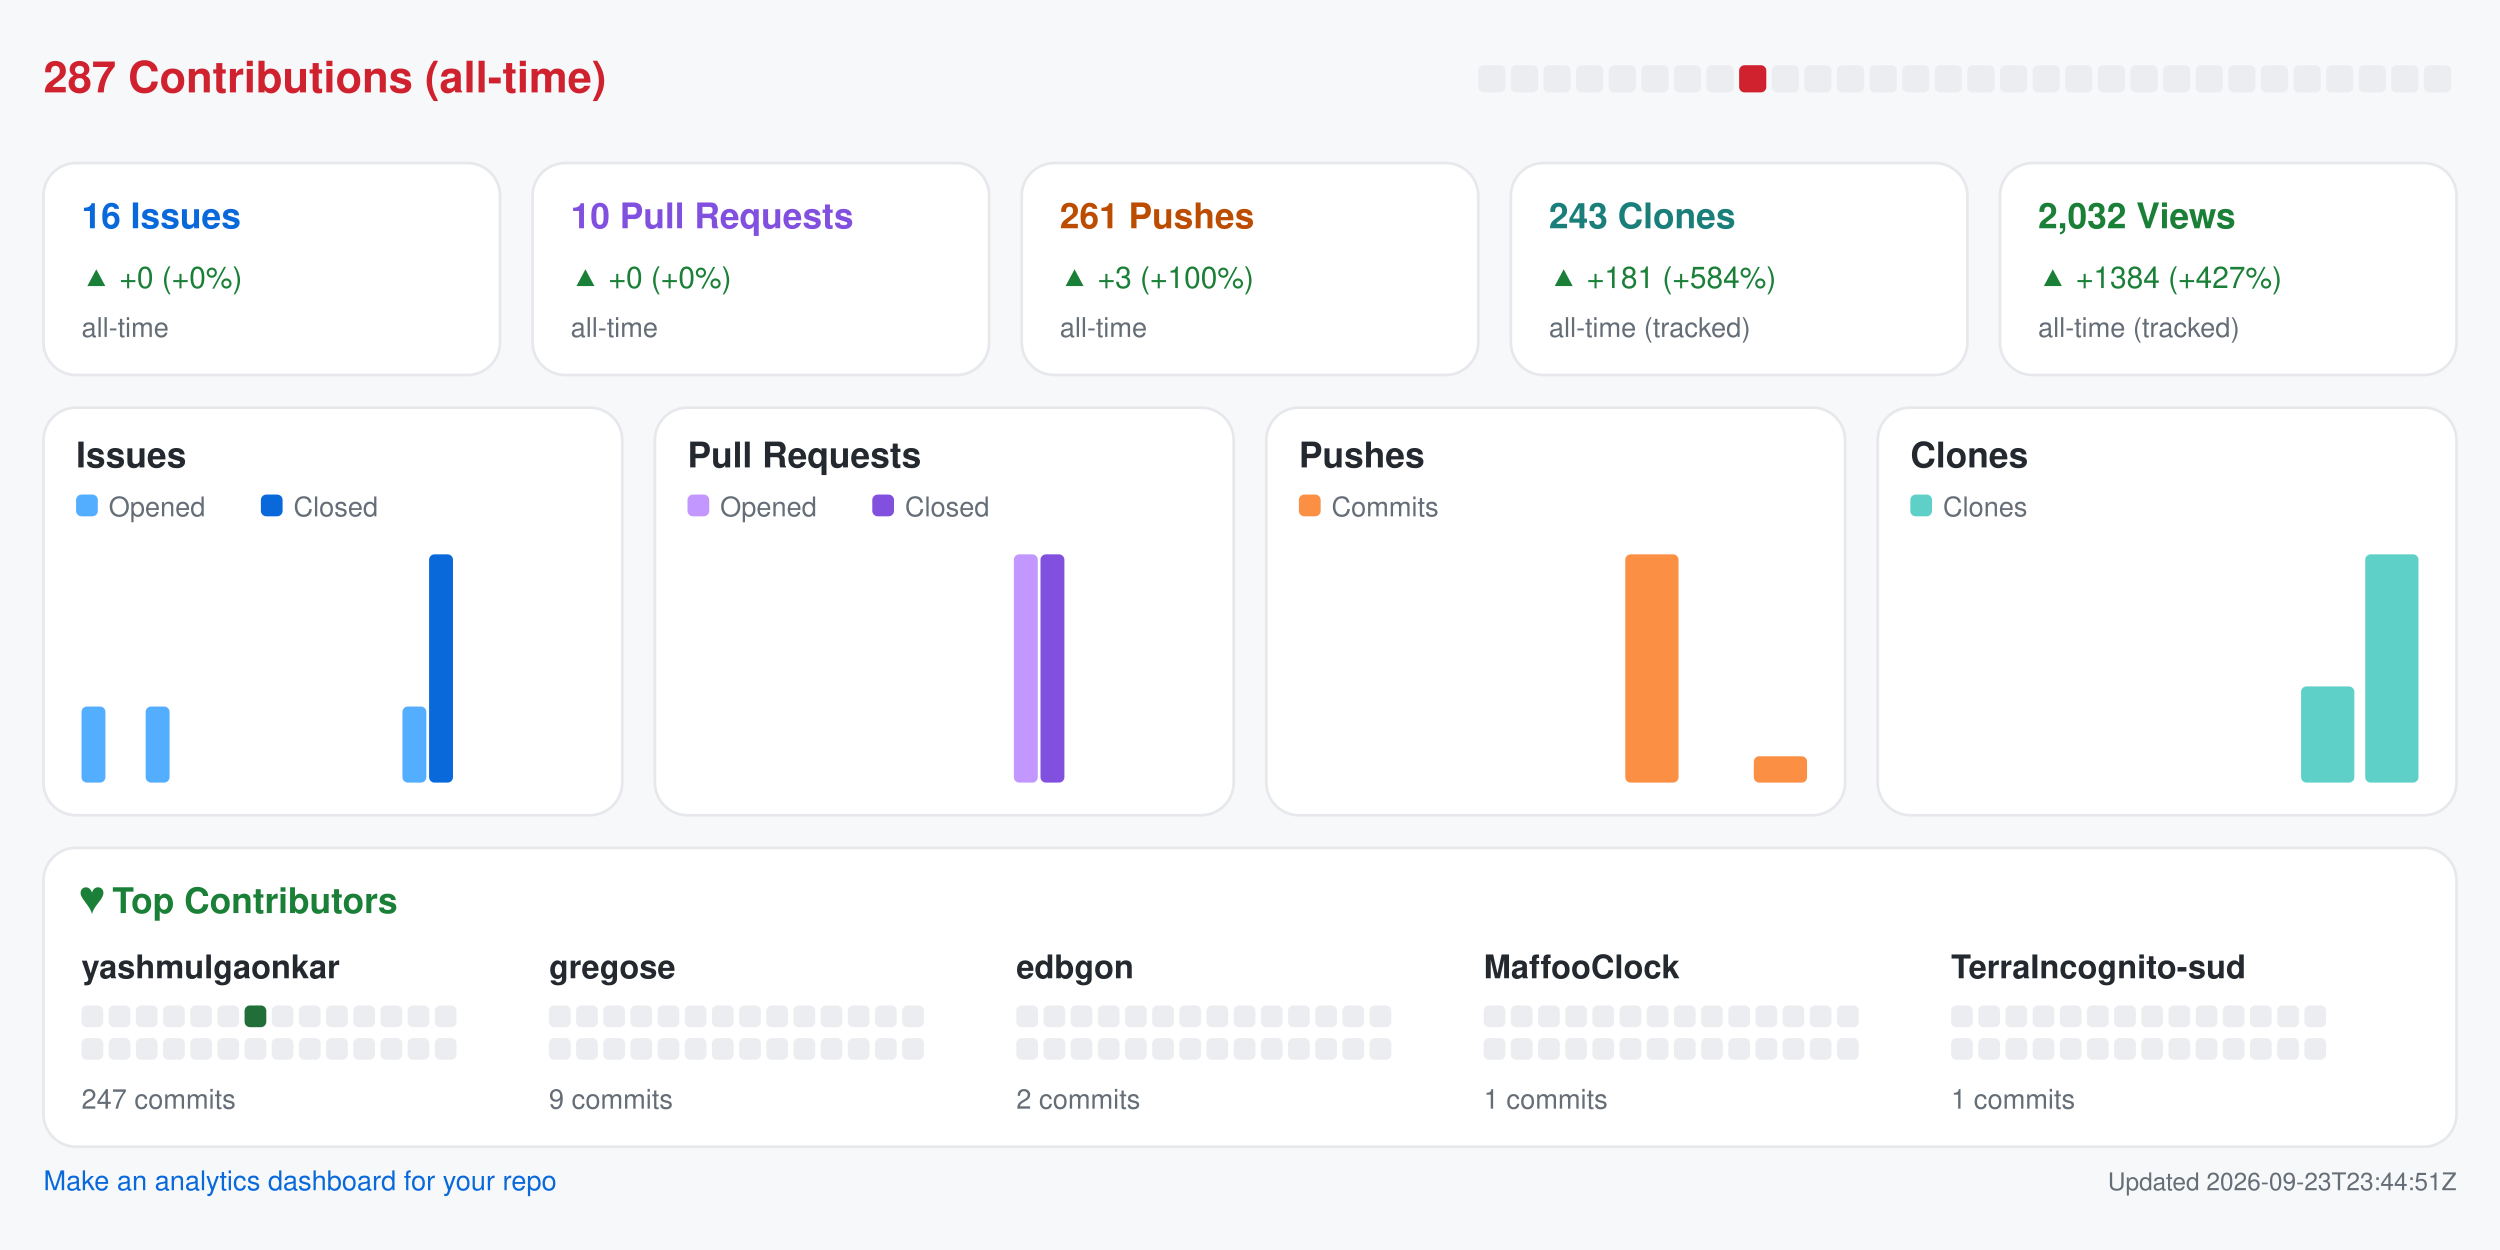
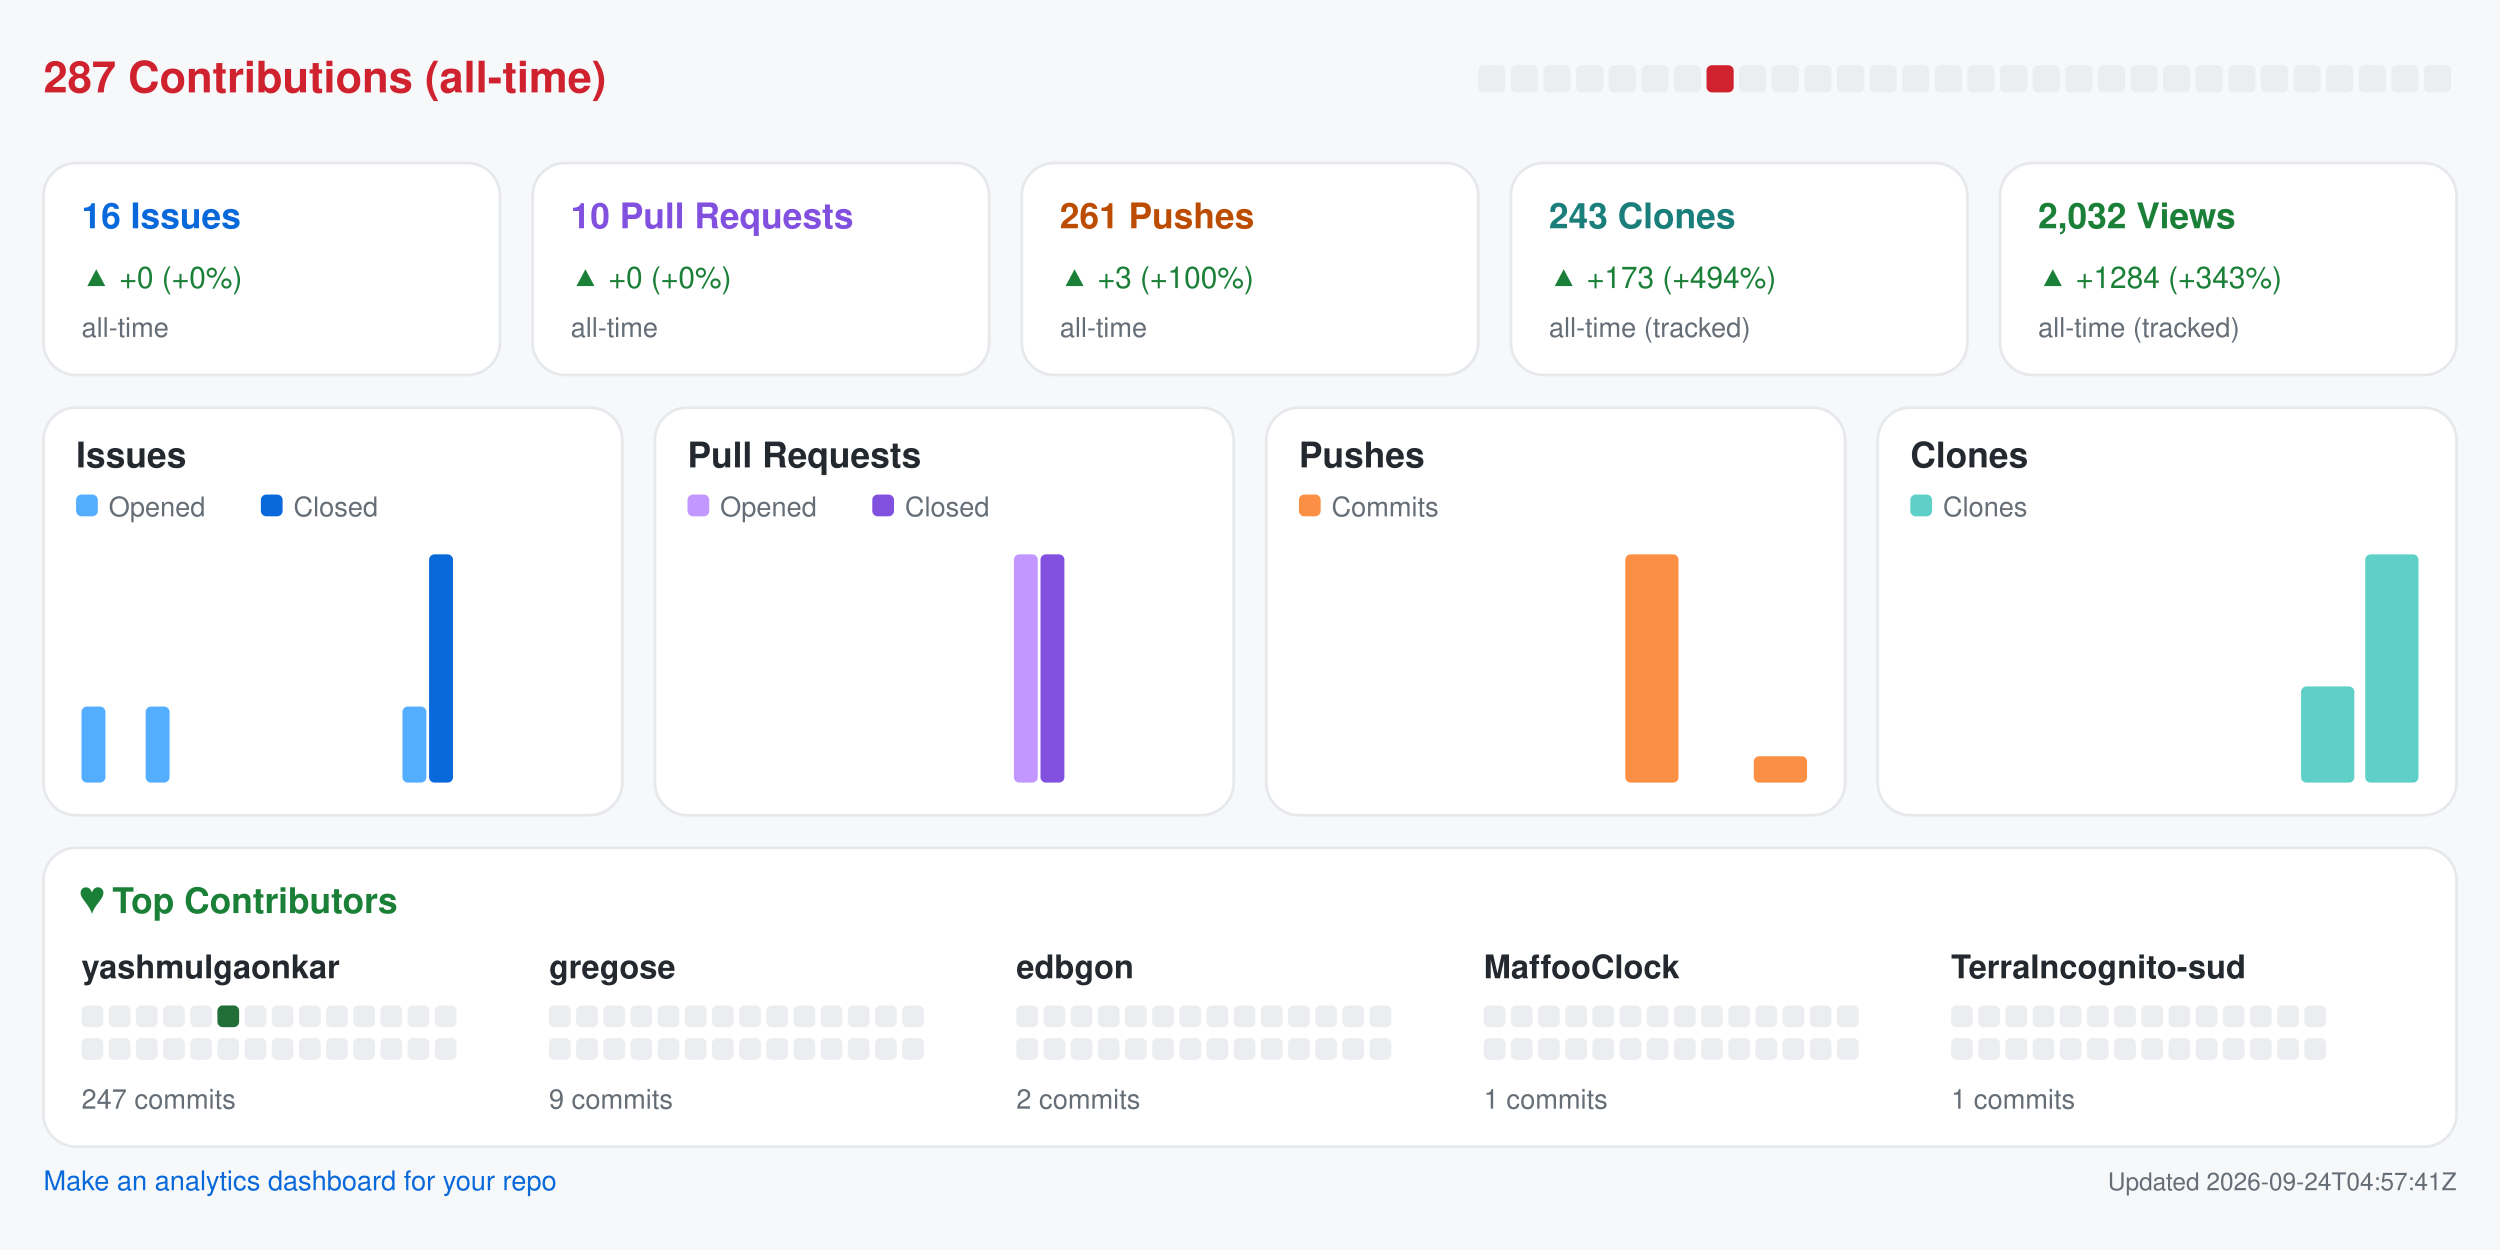
<svg xmlns="http://www.w3.org/2000/svg" width="920" height="460" viewBox="0 0 920 460" role="img" aria-label="Repository analytics for yashmulgaonkar/halo">
  <rect x="0.0" y="0.0" width="920.0" height="460.0" rx="0" fill="#f6f8fa" />
  <text x="16.0" y="34.0" fill="#cf222e" font-size="16" font-family="-apple-system,BlinkMacSystemFont,Segoe UI,Helvetica,Arial,sans-serif" font-weight="600" text-anchor="start">287 Contributions (all-time)</text>
  <rect x="544.0" y="24.0" width="10.0" height="10.0" rx="2" fill="#ebedf0" />
  <rect x="556.0" y="24.0" width="10.0" height="10.0" rx="2" fill="#ebedf0" />
  <rect x="568.0" y="24.0" width="10.0" height="10.0" rx="2" fill="#ebedf0" />
  <rect x="580.0" y="24.0" width="10.0" height="10.0" rx="2" fill="#ebedf0" />
  <rect x="592.0" y="24.0" width="10.0" height="10.0" rx="2" fill="#ebedf0" />
  <rect x="604.0" y="24.0" width="10.0" height="10.0" rx="2" fill="#ebedf0" />
  <rect x="616.0" y="24.0" width="10.0" height="10.0" rx="2" fill="#ebedf0" />
-   <rect x="628.0" y="24.0" width="10.0" height="10.0" rx="2" fill="#ebedf0" />
-   <rect x="640.0" y="24.0" width="10.0" height="10.0" rx="2" fill="#cf222e" />
+   <rect x="628.0" y="24.0" width="10.0" height="10.0" rx="2" fill="#cf222e" />
+   <rect x="640.0" y="24.0" width="10.0" height="10.0" rx="2" fill="#ebedf0" />
  <rect x="652.0" y="24.0" width="10.0" height="10.0" rx="2" fill="#ebedf0" />
  <rect x="664.0" y="24.0" width="10.0" height="10.0" rx="2" fill="#ebedf0" />
  <rect x="676.0" y="24.0" width="10.0" height="10.0" rx="2" fill="#ebedf0" />
  <rect x="688.0" y="24.0" width="10.0" height="10.0" rx="2" fill="#ebedf0" />
  <rect x="700.0" y="24.0" width="10.0" height="10.0" rx="2" fill="#ebedf0" />
  <rect x="712.0" y="24.0" width="10.0" height="10.0" rx="2" fill="#ebedf0" />
  <rect x="724.0" y="24.0" width="10.0" height="10.0" rx="2" fill="#ebedf0" />
  <rect x="736.0" y="24.0" width="10.0" height="10.0" rx="2" fill="#ebedf0" />
  <rect x="748.0" y="24.0" width="10.0" height="10.0" rx="2" fill="#ebedf0" />
  <rect x="760.0" y="24.0" width="10.0" height="10.0" rx="2" fill="#ebedf0" />
  <rect x="772.0" y="24.0" width="10.0" height="10.0" rx="2" fill="#ebedf0" />
  <rect x="784.0" y="24.0" width="10.0" height="10.0" rx="2" fill="#ebedf0" />
  <rect x="796.0" y="24.0" width="10.0" height="10.0" rx="2" fill="#ebedf0" />
  <rect x="808.0" y="24.0" width="10.0" height="10.0" rx="2" fill="#ebedf0" />
  <rect x="820.0" y="24.0" width="10.0" height="10.0" rx="2" fill="#ebedf0" />
  <rect x="832.0" y="24.0" width="10.0" height="10.0" rx="2" fill="#ebedf0" />
  <rect x="844.0" y="24.0" width="10.0" height="10.0" rx="2" fill="#ebedf0" />
  <rect x="856.0" y="24.0" width="10.0" height="10.0" rx="2" fill="#ebedf0" />
  <rect x="868.0" y="24.0" width="10.0" height="10.0" rx="2" fill="#ebedf0" />
  <rect x="880.0" y="24.0" width="10.0" height="10.0" rx="2" fill="#ebedf0" />
  <rect x="892.0" y="24.0" width="10.0" height="10.0" rx="2" fill="#ebedf0" />
  <rect x="16.0" y="60.0" width="168.0" height="78.0" rx="12" fill="#ffffff" stroke="#e6e8eb" />
  <text x="30.0" y="84.0" fill="#0969da" font-size="13" font-family="-apple-system,BlinkMacSystemFont,Segoe UI,Helvetica,Arial,sans-serif" font-weight="600" text-anchor="start">16 Issues</text>
  <text x="30.0" y="106.0" fill="#1a7f37" font-size="11" font-family="-apple-system,BlinkMacSystemFont,Segoe UI,Helvetica,Arial,sans-serif" font-weight="400" text-anchor="start">▲ +0 (+0%)</text>
  <text x="30.0" y="124.0" fill="#656d76" font-size="10" font-family="-apple-system,BlinkMacSystemFont,Segoe UI,Helvetica,Arial,sans-serif" font-weight="400" text-anchor="start">all-time</text>
  <rect x="196.0" y="60.0" width="168.0" height="78.0" rx="12" fill="#ffffff" stroke="#e6e8eb" />
  <text x="210.0" y="84.0" fill="#8250df" font-size="13" font-family="-apple-system,BlinkMacSystemFont,Segoe UI,Helvetica,Arial,sans-serif" font-weight="600" text-anchor="start">10 Pull Requests</text>
  <text x="210.0" y="106.0" fill="#1a7f37" font-size="11" font-family="-apple-system,BlinkMacSystemFont,Segoe UI,Helvetica,Arial,sans-serif" font-weight="400" text-anchor="start">▲ +0 (+0%)</text>
  <text x="210.0" y="124.0" fill="#656d76" font-size="10" font-family="-apple-system,BlinkMacSystemFont,Segoe UI,Helvetica,Arial,sans-serif" font-weight="400" text-anchor="start">all-time</text>
  <rect x="376.0" y="60.0" width="168.0" height="78.0" rx="12" fill="#ffffff" stroke="#e6e8eb" />
  <text x="390.0" y="84.0" fill="#bc4c00" font-size="13" font-family="-apple-system,BlinkMacSystemFont,Segoe UI,Helvetica,Arial,sans-serif" font-weight="600" text-anchor="start">261 Pushes</text>
  <text x="390.0" y="106.0" fill="#1a7f37" font-size="11" font-family="-apple-system,BlinkMacSystemFont,Segoe UI,Helvetica,Arial,sans-serif" font-weight="400" text-anchor="start">▲ +3 (+100%)</text>
  <text x="390.0" y="124.0" fill="#656d76" font-size="10" font-family="-apple-system,BlinkMacSystemFont,Segoe UI,Helvetica,Arial,sans-serif" font-weight="400" text-anchor="start">all-time</text>
  <rect x="556.0" y="60.0" width="168.0" height="78.0" rx="12" fill="#ffffff" stroke="#e6e8eb" />
  <text x="570.0" y="84.0" fill="#1a7f7a" font-size="13" font-family="-apple-system,BlinkMacSystemFont,Segoe UI,Helvetica,Arial,sans-serif" font-weight="600" text-anchor="start">243 Clones</text>
-   <text x="570.0" y="106.0" fill="#1a7f37" font-size="11" font-family="-apple-system,BlinkMacSystemFont,Segoe UI,Helvetica,Arial,sans-serif" font-weight="400" text-anchor="start">▲ +181 (+584%)</text>
+   <text x="570.0" y="106.0" fill="#1a7f37" font-size="11" font-family="-apple-system,BlinkMacSystemFont,Segoe UI,Helvetica,Arial,sans-serif" font-weight="400" text-anchor="start">▲ +173 (+494%)</text>
  <text x="570.0" y="124.0" fill="#656d76" font-size="10" font-family="-apple-system,BlinkMacSystemFont,Segoe UI,Helvetica,Arial,sans-serif" font-weight="400" text-anchor="start">all-time (tracked)</text>
  <rect x="736.0" y="60.0" width="168.0" height="78.0" rx="12" fill="#ffffff" stroke="#e6e8eb" />
  <text x="750.0" y="84.0" fill="#1a7f37" font-size="13" font-family="-apple-system,BlinkMacSystemFont,Segoe UI,Helvetica,Arial,sans-serif" font-weight="600" text-anchor="start">2,032 Views</text>
-   <text x="750.0" y="106.0" fill="#1a7f37" font-size="11" font-family="-apple-system,BlinkMacSystemFont,Segoe UI,Helvetica,Arial,sans-serif" font-weight="400" text-anchor="start">▲ +1384 (+427%)</text>
+   <text x="750.0" y="106.0" fill="#1a7f37" font-size="11" font-family="-apple-system,BlinkMacSystemFont,Segoe UI,Helvetica,Arial,sans-serif" font-weight="400" text-anchor="start">▲ +1284 (+343%)</text>
  <text x="750.0" y="124.0" fill="#656d76" font-size="10" font-family="-apple-system,BlinkMacSystemFont,Segoe UI,Helvetica,Arial,sans-serif" font-weight="400" text-anchor="start">all-time (tracked)</text>
  <rect x="16.0" y="150.0" width="213.0" height="150.0" rx="12" fill="#ffffff" stroke="#e6e8eb" />
  <text x="28.0" y="172.0" fill="#24292f" font-size="13" font-family="-apple-system,BlinkMacSystemFont,Segoe UI,Helvetica,Arial,sans-serif" font-weight="600" text-anchor="start">Issues</text>
  <rect x="28.0" y="182.0" width="8.0" height="8.0" rx="2" fill="#54aeff" />
  <text x="40.0" y="190.0" fill="#656d76" font-size="10" font-family="-apple-system,BlinkMacSystemFont,Segoe UI,Helvetica,Arial,sans-serif" font-weight="400" text-anchor="start">Opened</text>
  <rect x="96.0" y="182.0" width="8.0" height="8.0" rx="2" fill="#0969da" />
  <text x="108.0" y="190.0" fill="#656d76" font-size="10" font-family="-apple-system,BlinkMacSystemFont,Segoe UI,Helvetica,Arial,sans-serif" font-weight="400" text-anchor="start">Closed</text>
  <rect x="30.0" y="260.0" width="8.8" height="28.0" rx="2" fill="#54aeff" />
  <rect x="39.8" y="288.0" width="8.8" height="0.0" rx="2" fill="#0969da" />
  <rect x="53.6" y="260.0" width="8.8" height="28.0" rx="2" fill="#54aeff" />
  <rect x="63.4" y="288.0" width="8.8" height="0.0" rx="2" fill="#0969da" />
  <rect x="77.2" y="288.0" width="8.8" height="0.0" rx="2" fill="#54aeff" />
  <rect x="87.1" y="288.0" width="8.8" height="0.0" rx="2" fill="#0969da" />
  <rect x="100.9" y="288.0" width="8.8" height="0.0" rx="2" fill="#54aeff" />
  <rect x="110.7" y="288.0" width="8.8" height="0.0" rx="2" fill="#0969da" />
  <rect x="124.5" y="288.0" width="8.8" height="0.0" rx="2" fill="#54aeff" />
  <rect x="134.3" y="288.0" width="8.8" height="0.0" rx="2" fill="#0969da" />
  <rect x="148.1" y="260.0" width="8.8" height="28.0" rx="2" fill="#54aeff" />
  <rect x="157.9" y="204.0" width="8.8" height="84.0" rx="2" fill="#0969da" />
  <rect x="171.8" y="288.0" width="8.8" height="0.0" rx="2" fill="#54aeff" />
  <rect x="181.6" y="288.0" width="8.8" height="0.0" rx="2" fill="#0969da" />
  <rect x="195.4" y="288.0" width="8.8" height="0.0" rx="2" fill="#54aeff" />
  <rect x="205.2" y="288.0" width="8.8" height="0.0" rx="2" fill="#0969da" />
  <rect x="241.0" y="150.0" width="213.0" height="150.0" rx="12" fill="#ffffff" stroke="#e6e8eb" />
  <text x="253.0" y="172.0" fill="#24292f" font-size="13" font-family="-apple-system,BlinkMacSystemFont,Segoe UI,Helvetica,Arial,sans-serif" font-weight="600" text-anchor="start">Pull Requests</text>
  <rect x="253.0" y="182.0" width="8.0" height="8.0" rx="2" fill="#c297ff" />
  <text x="265.0" y="190.0" fill="#656d76" font-size="10" font-family="-apple-system,BlinkMacSystemFont,Segoe UI,Helvetica,Arial,sans-serif" font-weight="400" text-anchor="start">Opened</text>
  <rect x="321.0" y="182.0" width="8.0" height="8.0" rx="2" fill="#8250df" />
  <text x="333.0" y="190.0" fill="#656d76" font-size="10" font-family="-apple-system,BlinkMacSystemFont,Segoe UI,Helvetica,Arial,sans-serif" font-weight="400" text-anchor="start">Closed</text>
  <rect x="255.0" y="288.0" width="8.8" height="0.0" rx="2" fill="#c297ff" />
  <rect x="264.8" y="288.0" width="8.8" height="0.0" rx="2" fill="#8250df" />
  <rect x="278.6" y="288.0" width="8.8" height="0.0" rx="2" fill="#c297ff" />
  <rect x="288.4" y="288.0" width="8.8" height="0.0" rx="2" fill="#8250df" />
  <rect x="302.2" y="288.0" width="8.8" height="0.0" rx="2" fill="#c297ff" />
  <rect x="312.1" y="288.0" width="8.8" height="0.0" rx="2" fill="#8250df" />
  <rect x="325.9" y="288.0" width="8.8" height="0.0" rx="2" fill="#c297ff" />
  <rect x="335.7" y="288.0" width="8.8" height="0.0" rx="2" fill="#8250df" />
  <rect x="349.5" y="288.0" width="8.8" height="0.0" rx="2" fill="#c297ff" />
  <rect x="359.3" y="288.0" width="8.8" height="0.0" rx="2" fill="#8250df" />
  <rect x="373.1" y="204.0" width="8.8" height="84.0" rx="2" fill="#c297ff" />
  <rect x="382.9" y="204.0" width="8.8" height="84.0" rx="2" fill="#8250df" />
  <rect x="396.8" y="288.0" width="8.8" height="0.0" rx="2" fill="#c297ff" />
  <rect x="406.6" y="288.0" width="8.8" height="0.0" rx="2" fill="#8250df" />
  <rect x="420.4" y="288.0" width="8.8" height="0.0" rx="2" fill="#c297ff" />
  <rect x="430.2" y="288.0" width="8.8" height="0.0" rx="2" fill="#8250df" />
  <rect x="466.0" y="150.0" width="213.0" height="150.0" rx="12" fill="#ffffff" stroke="#e6e8eb" />
  <text x="478.0" y="172.0" fill="#24292f" font-size="13" font-family="-apple-system,BlinkMacSystemFont,Segoe UI,Helvetica,Arial,sans-serif" font-weight="600" text-anchor="start">Pushes</text>
  <rect x="478.0" y="182.0" width="8.0" height="8.0" rx="2" fill="#fb8f44" />
  <text x="490.0" y="190.0" fill="#656d76" font-size="10" font-family="-apple-system,BlinkMacSystemFont,Segoe UI,Helvetica,Arial,sans-serif" font-weight="400" text-anchor="start">Commits</text>
  <rect x="480.0" y="288.0" width="19.6" height="0.0" rx="2" fill="#fb8f44" />
  <rect x="503.6" y="288.0" width="19.6" height="0.0" rx="2" fill="#fb8f44" />
  <rect x="527.2" y="288.0" width="19.6" height="0.0" rx="2" fill="#fb8f44" />
  <rect x="550.9" y="288.0" width="19.6" height="0.0" rx="2" fill="#fb8f44" />
  <rect x="574.5" y="288.0" width="19.6" height="0.0" rx="2" fill="#fb8f44" />
  <rect x="598.1" y="204.0" width="19.6" height="84.0" rx="2" fill="#fb8f44" />
  <rect x="621.8" y="288.0" width="19.6" height="0.0" rx="2" fill="#fb8f44" />
  <rect x="645.4" y="278.3" width="19.6" height="9.7" rx="2" fill="#fb8f44" />
  <rect x="691.0" y="150.0" width="213.0" height="150.0" rx="12" fill="#ffffff" stroke="#e6e8eb" />
  <text x="703.0" y="172.0" fill="#24292f" font-size="13" font-family="-apple-system,BlinkMacSystemFont,Segoe UI,Helvetica,Arial,sans-serif" font-weight="600" text-anchor="start">Clones</text>
  <rect x="703.0" y="182.0" width="8.0" height="8.0" rx="2" fill="#5fd0c8" />
  <text x="715.0" y="190.0" fill="#656d76" font-size="10" font-family="-apple-system,BlinkMacSystemFont,Segoe UI,Helvetica,Arial,sans-serif" font-weight="400" text-anchor="start">Clones</text>
  <rect x="705.0" y="288.0" width="19.6" height="0.0" rx="2" fill="#5fd0c8" />
  <rect x="728.6" y="288.0" width="19.6" height="0.0" rx="2" fill="#5fd0c8" />
  <rect x="752.2" y="288.0" width="19.6" height="0.0" rx="2" fill="#5fd0c8" />
  <rect x="775.9" y="288.0" width="19.6" height="0.0" rx="2" fill="#5fd0c8" />
  <rect x="799.5" y="288.0" width="19.6" height="0.0" rx="2" fill="#5fd0c8" />
  <rect x="823.1" y="288.0" width="19.6" height="0.0" rx="2" fill="#5fd0c8" />
  <rect x="846.8" y="252.6" width="19.6" height="35.4" rx="2" fill="#5fd0c8" />
  <rect x="870.4" y="204.0" width="19.6" height="84.0" rx="2" fill="#5fd0c8" />
  <rect x="16.0" y="312.0" width="888.0" height="110.0" rx="12" fill="#ffffff" stroke="#e6e8eb" />
  <text x="30.0" y="336.0" fill="#1a7f37" font-size="13" font-family="-apple-system,BlinkMacSystemFont,Segoe UI,Helvetica,Arial,sans-serif" font-weight="600" text-anchor="start">♥  Top Contributors</text>
  <text x="30.0" y="360.0" fill="#24292f" font-size="12" font-family="-apple-system,BlinkMacSystemFont,Segoe UI,Helvetica,Arial,sans-serif" font-weight="600" text-anchor="start">yashmulgaonkar</text>
  <rect x="30.0" y="370.0" width="8.0" height="8.0" rx="2" fill="#ebedf0" />
  <rect x="40.0" y="370.0" width="8.0" height="8.0" rx="2" fill="#ebedf0" />
  <rect x="50.0" y="370.0" width="8.0" height="8.0" rx="2" fill="#ebedf0" />
  <rect x="60.0" y="370.0" width="8.0" height="8.0" rx="2" fill="#ebedf0" />
  <rect x="70.0" y="370.0" width="8.0" height="8.0" rx="2" fill="#ebedf0" />
-   <rect x="80.0" y="370.0" width="8.0" height="8.0" rx="2" fill="#ebedf0" />
-   <rect x="90.0" y="370.0" width="8.0" height="8.0" rx="2" fill="#216e39" />
+   <rect x="80.0" y="370.0" width="8.0" height="8.0" rx="2" fill="#216e39" />
+   <rect x="90.0" y="370.0" width="8.0" height="8.0" rx="2" fill="#ebedf0" />
  <rect x="100.0" y="370.0" width="8.0" height="8.0" rx="2" fill="#ebedf0" />
  <rect x="110.0" y="370.0" width="8.0" height="8.0" rx="2" fill="#ebedf0" />
  <rect x="120.0" y="370.0" width="8.0" height="8.0" rx="2" fill="#ebedf0" />
  <rect x="130.0" y="370.0" width="8.0" height="8.0" rx="2" fill="#ebedf0" />
  <rect x="140.0" y="370.0" width="8.0" height="8.0" rx="2" fill="#ebedf0" />
  <rect x="150.0" y="370.0" width="8.0" height="8.0" rx="2" fill="#ebedf0" />
  <rect x="160.0" y="370.0" width="8.0" height="8.0" rx="2" fill="#ebedf0" />
  <rect x="30.0" y="382.0" width="8.0" height="8.0" rx="2" fill="#ebedf0" />
  <rect x="40.0" y="382.0" width="8.0" height="8.0" rx="2" fill="#ebedf0" />
  <rect x="50.0" y="382.0" width="8.0" height="8.0" rx="2" fill="#ebedf0" />
  <rect x="60.0" y="382.0" width="8.0" height="8.0" rx="2" fill="#ebedf0" />
  <rect x="70.0" y="382.0" width="8.0" height="8.0" rx="2" fill="#ebedf0" />
  <rect x="80.0" y="382.0" width="8.0" height="8.0" rx="2" fill="#ebedf0" />
  <rect x="90.0" y="382.0" width="8.0" height="8.0" rx="2" fill="#ebedf0" />
  <rect x="100.0" y="382.0" width="8.0" height="8.0" rx="2" fill="#ebedf0" />
  <rect x="110.0" y="382.0" width="8.0" height="8.0" rx="2" fill="#ebedf0" />
  <rect x="120.0" y="382.0" width="8.0" height="8.0" rx="2" fill="#ebedf0" />
  <rect x="130.0" y="382.0" width="8.0" height="8.0" rx="2" fill="#ebedf0" />
  <rect x="140.0" y="382.0" width="8.0" height="8.0" rx="2" fill="#ebedf0" />
  <rect x="150.0" y="382.0" width="8.0" height="8.0" rx="2" fill="#ebedf0" />
  <rect x="160.0" y="382.0" width="8.0" height="8.0" rx="2" fill="#ebedf0" />
  <text x="30.0" y="408.0" fill="#656d76" font-size="10" font-family="-apple-system,BlinkMacSystemFont,Segoe UI,Helvetica,Arial,sans-serif" font-weight="400" text-anchor="start">247 commits</text>
  <text x="202.0" y="360.0" fill="#24292f" font-size="12" font-family="-apple-system,BlinkMacSystemFont,Segoe UI,Helvetica,Arial,sans-serif" font-weight="600" text-anchor="start">gregose</text>
  <rect x="202.0" y="370.0" width="8.0" height="8.0" rx="2" fill="#ebedf0" />
  <rect x="212.0" y="370.0" width="8.0" height="8.0" rx="2" fill="#ebedf0" />
  <rect x="222.0" y="370.0" width="8.0" height="8.0" rx="2" fill="#ebedf0" />
  <rect x="232.0" y="370.0" width="8.0" height="8.0" rx="2" fill="#ebedf0" />
  <rect x="242.0" y="370.0" width="8.0" height="8.0" rx="2" fill="#ebedf0" />
  <rect x="252.0" y="370.0" width="8.0" height="8.0" rx="2" fill="#ebedf0" />
  <rect x="262.0" y="370.0" width="8.0" height="8.0" rx="2" fill="#ebedf0" />
  <rect x="272.0" y="370.0" width="8.0" height="8.0" rx="2" fill="#ebedf0" />
  <rect x="282.0" y="370.0" width="8.0" height="8.0" rx="2" fill="#ebedf0" />
  <rect x="292.0" y="370.0" width="8.0" height="8.0" rx="2" fill="#ebedf0" />
  <rect x="302.0" y="370.0" width="8.0" height="8.0" rx="2" fill="#ebedf0" />
  <rect x="312.0" y="370.0" width="8.0" height="8.0" rx="2" fill="#ebedf0" />
  <rect x="322.0" y="370.0" width="8.0" height="8.0" rx="2" fill="#ebedf0" />
  <rect x="332.0" y="370.0" width="8.0" height="8.0" rx="2" fill="#ebedf0" />
  <rect x="202.0" y="382.0" width="8.0" height="8.0" rx="2" fill="#ebedf0" />
  <rect x="212.0" y="382.0" width="8.0" height="8.0" rx="2" fill="#ebedf0" />
  <rect x="222.0" y="382.0" width="8.0" height="8.0" rx="2" fill="#ebedf0" />
  <rect x="232.0" y="382.0" width="8.0" height="8.0" rx="2" fill="#ebedf0" />
  <rect x="242.0" y="382.0" width="8.0" height="8.0" rx="2" fill="#ebedf0" />
  <rect x="252.0" y="382.0" width="8.0" height="8.0" rx="2" fill="#ebedf0" />
  <rect x="262.0" y="382.0" width="8.0" height="8.0" rx="2" fill="#ebedf0" />
  <rect x="272.0" y="382.0" width="8.0" height="8.0" rx="2" fill="#ebedf0" />
  <rect x="282.0" y="382.0" width="8.0" height="8.0" rx="2" fill="#ebedf0" />
  <rect x="292.0" y="382.0" width="8.0" height="8.0" rx="2" fill="#ebedf0" />
  <rect x="302.0" y="382.0" width="8.0" height="8.0" rx="2" fill="#ebedf0" />
  <rect x="312.0" y="382.0" width="8.0" height="8.0" rx="2" fill="#ebedf0" />
  <rect x="322.0" y="382.0" width="8.0" height="8.0" rx="2" fill="#ebedf0" />
  <rect x="332.0" y="382.0" width="8.0" height="8.0" rx="2" fill="#ebedf0" />
  <text x="202.0" y="408.0" fill="#656d76" font-size="10" font-family="-apple-system,BlinkMacSystemFont,Segoe UI,Helvetica,Arial,sans-serif" font-weight="400" text-anchor="start">9 commits</text>
  <text x="374.0" y="360.0" fill="#24292f" font-size="12" font-family="-apple-system,BlinkMacSystemFont,Segoe UI,Helvetica,Arial,sans-serif" font-weight="600" text-anchor="start">edbgon</text>
  <rect x="374.0" y="370.0" width="8.0" height="8.0" rx="2" fill="#ebedf0" />
  <rect x="384.0" y="370.0" width="8.0" height="8.0" rx="2" fill="#ebedf0" />
  <rect x="394.0" y="370.0" width="8.0" height="8.0" rx="2" fill="#ebedf0" />
  <rect x="404.0" y="370.0" width="8.0" height="8.0" rx="2" fill="#ebedf0" />
  <rect x="414.0" y="370.0" width="8.0" height="8.0" rx="2" fill="#ebedf0" />
  <rect x="424.0" y="370.0" width="8.0" height="8.0" rx="2" fill="#ebedf0" />
  <rect x="434.0" y="370.0" width="8.0" height="8.0" rx="2" fill="#ebedf0" />
  <rect x="444.0" y="370.0" width="8.0" height="8.0" rx="2" fill="#ebedf0" />
  <rect x="454.0" y="370.0" width="8.0" height="8.0" rx="2" fill="#ebedf0" />
  <rect x="464.0" y="370.0" width="8.0" height="8.0" rx="2" fill="#ebedf0" />
  <rect x="474.0" y="370.0" width="8.0" height="8.0" rx="2" fill="#ebedf0" />
  <rect x="484.0" y="370.0" width="8.0" height="8.0" rx="2" fill="#ebedf0" />
  <rect x="494.0" y="370.0" width="8.0" height="8.0" rx="2" fill="#ebedf0" />
  <rect x="504.0" y="370.0" width="8.0" height="8.0" rx="2" fill="#ebedf0" />
  <rect x="374.0" y="382.0" width="8.0" height="8.0" rx="2" fill="#ebedf0" />
  <rect x="384.0" y="382.0" width="8.0" height="8.0" rx="2" fill="#ebedf0" />
  <rect x="394.0" y="382.0" width="8.0" height="8.0" rx="2" fill="#ebedf0" />
  <rect x="404.0" y="382.0" width="8.0" height="8.0" rx="2" fill="#ebedf0" />
  <rect x="414.0" y="382.0" width="8.0" height="8.0" rx="2" fill="#ebedf0" />
  <rect x="424.0" y="382.0" width="8.0" height="8.0" rx="2" fill="#ebedf0" />
  <rect x="434.0" y="382.0" width="8.0" height="8.0" rx="2" fill="#ebedf0" />
  <rect x="444.0" y="382.0" width="8.0" height="8.0" rx="2" fill="#ebedf0" />
  <rect x="454.0" y="382.0" width="8.0" height="8.0" rx="2" fill="#ebedf0" />
  <rect x="464.0" y="382.0" width="8.0" height="8.0" rx="2" fill="#ebedf0" />
  <rect x="474.0" y="382.0" width="8.0" height="8.0" rx="2" fill="#ebedf0" />
  <rect x="484.0" y="382.0" width="8.0" height="8.0" rx="2" fill="#ebedf0" />
  <rect x="494.0" y="382.0" width="8.0" height="8.0" rx="2" fill="#ebedf0" />
  <rect x="504.0" y="382.0" width="8.0" height="8.0" rx="2" fill="#ebedf0" />
  <text x="374.0" y="408.0" fill="#656d76" font-size="10" font-family="-apple-system,BlinkMacSystemFont,Segoe UI,Helvetica,Arial,sans-serif" font-weight="400" text-anchor="start">2 commits</text>
  <text x="546.0" y="360.0" fill="#24292f" font-size="12" font-family="-apple-system,BlinkMacSystemFont,Segoe UI,Helvetica,Arial,sans-serif" font-weight="600" text-anchor="start">MaffooClock</text>
  <rect x="546.0" y="370.0" width="8.0" height="8.0" rx="2" fill="#ebedf0" />
  <rect x="556.0" y="370.0" width="8.0" height="8.0" rx="2" fill="#ebedf0" />
  <rect x="566.0" y="370.0" width="8.0" height="8.0" rx="2" fill="#ebedf0" />
  <rect x="576.0" y="370.0" width="8.0" height="8.0" rx="2" fill="#ebedf0" />
  <rect x="586.0" y="370.0" width="8.0" height="8.0" rx="2" fill="#ebedf0" />
  <rect x="596.0" y="370.0" width="8.0" height="8.0" rx="2" fill="#ebedf0" />
  <rect x="606.0" y="370.0" width="8.0" height="8.0" rx="2" fill="#ebedf0" />
  <rect x="616.0" y="370.0" width="8.0" height="8.0" rx="2" fill="#ebedf0" />
  <rect x="626.0" y="370.0" width="8.0" height="8.0" rx="2" fill="#ebedf0" />
  <rect x="636.0" y="370.0" width="8.0" height="8.0" rx="2" fill="#ebedf0" />
  <rect x="646.0" y="370.0" width="8.0" height="8.0" rx="2" fill="#ebedf0" />
  <rect x="656.0" y="370.0" width="8.0" height="8.0" rx="2" fill="#ebedf0" />
  <rect x="666.0" y="370.0" width="8.0" height="8.0" rx="2" fill="#ebedf0" />
  <rect x="676.0" y="370.0" width="8.0" height="8.0" rx="2" fill="#ebedf0" />
  <rect x="546.0" y="382.0" width="8.0" height="8.0" rx="2" fill="#ebedf0" />
  <rect x="556.0" y="382.0" width="8.0" height="8.0" rx="2" fill="#ebedf0" />
  <rect x="566.0" y="382.0" width="8.0" height="8.0" rx="2" fill="#ebedf0" />
  <rect x="576.0" y="382.0" width="8.0" height="8.0" rx="2" fill="#ebedf0" />
  <rect x="586.0" y="382.0" width="8.0" height="8.0" rx="2" fill="#ebedf0" />
  <rect x="596.0" y="382.0" width="8.0" height="8.0" rx="2" fill="#ebedf0" />
  <rect x="606.0" y="382.0" width="8.0" height="8.0" rx="2" fill="#ebedf0" />
  <rect x="616.0" y="382.0" width="8.0" height="8.0" rx="2" fill="#ebedf0" />
  <rect x="626.0" y="382.0" width="8.0" height="8.0" rx="2" fill="#ebedf0" />
  <rect x="636.0" y="382.0" width="8.0" height="8.0" rx="2" fill="#ebedf0" />
  <rect x="646.0" y="382.0" width="8.0" height="8.0" rx="2" fill="#ebedf0" />
  <rect x="656.0" y="382.0" width="8.0" height="8.0" rx="2" fill="#ebedf0" />
  <rect x="666.0" y="382.0" width="8.0" height="8.0" rx="2" fill="#ebedf0" />
  <rect x="676.0" y="382.0" width="8.0" height="8.0" rx="2" fill="#ebedf0" />
  <text x="546.0" y="408.0" fill="#656d76" font-size="10" font-family="-apple-system,BlinkMacSystemFont,Segoe UI,Helvetica,Arial,sans-serif" font-weight="400" text-anchor="start">1 commits</text>
  <text x="718.0" y="360.0" fill="#24292f" font-size="12" font-family="-apple-system,BlinkMacSystemFont,Segoe UI,Helvetica,Arial,sans-serif" font-weight="600" text-anchor="start">TerraIncognito-sud</text>
  <rect x="718.0" y="370.0" width="8.0" height="8.0" rx="2" fill="#ebedf0" />
  <rect x="728.0" y="370.0" width="8.0" height="8.0" rx="2" fill="#ebedf0" />
  <rect x="738.0" y="370.0" width="8.0" height="8.0" rx="2" fill="#ebedf0" />
  <rect x="748.0" y="370.0" width="8.0" height="8.0" rx="2" fill="#ebedf0" />
  <rect x="758.0" y="370.0" width="8.0" height="8.0" rx="2" fill="#ebedf0" />
  <rect x="768.0" y="370.0" width="8.0" height="8.0" rx="2" fill="#ebedf0" />
  <rect x="778.0" y="370.0" width="8.0" height="8.0" rx="2" fill="#ebedf0" />
  <rect x="788.0" y="370.0" width="8.0" height="8.0" rx="2" fill="#ebedf0" />
  <rect x="798.0" y="370.0" width="8.0" height="8.0" rx="2" fill="#ebedf0" />
  <rect x="808.0" y="370.0" width="8.0" height="8.0" rx="2" fill="#ebedf0" />
  <rect x="818.0" y="370.0" width="8.0" height="8.0" rx="2" fill="#ebedf0" />
  <rect x="828.0" y="370.0" width="8.0" height="8.0" rx="2" fill="#ebedf0" />
  <rect x="838.0" y="370.0" width="8.0" height="8.0" rx="2" fill="#ebedf0" />
  <rect x="848.0" y="370.0" width="8.0" height="8.0" rx="2" fill="#ebedf0" />
  <rect x="718.0" y="382.0" width="8.0" height="8.0" rx="2" fill="#ebedf0" />
  <rect x="728.0" y="382.0" width="8.0" height="8.0" rx="2" fill="#ebedf0" />
  <rect x="738.0" y="382.0" width="8.0" height="8.0" rx="2" fill="#ebedf0" />
  <rect x="748.0" y="382.0" width="8.0" height="8.0" rx="2" fill="#ebedf0" />
  <rect x="758.0" y="382.0" width="8.0" height="8.0" rx="2" fill="#ebedf0" />
  <rect x="768.0" y="382.0" width="8.0" height="8.0" rx="2" fill="#ebedf0" />
  <rect x="778.0" y="382.0" width="8.0" height="8.0" rx="2" fill="#ebedf0" />
  <rect x="788.0" y="382.0" width="8.0" height="8.0" rx="2" fill="#ebedf0" />
  <rect x="798.0" y="382.0" width="8.0" height="8.0" rx="2" fill="#ebedf0" />
  <rect x="808.0" y="382.0" width="8.0" height="8.0" rx="2" fill="#ebedf0" />
  <rect x="818.0" y="382.0" width="8.0" height="8.0" rx="2" fill="#ebedf0" />
  <rect x="828.0" y="382.0" width="8.0" height="8.0" rx="2" fill="#ebedf0" />
  <rect x="838.0" y="382.0" width="8.0" height="8.0" rx="2" fill="#ebedf0" />
  <rect x="848.0" y="382.0" width="8.0" height="8.0" rx="2" fill="#ebedf0" />
  <text x="718.0" y="408.0" fill="#656d76" font-size="10" font-family="-apple-system,BlinkMacSystemFont,Segoe UI,Helvetica,Arial,sans-serif" font-weight="400" text-anchor="start">1 commits</text>
  <a href="https://github.com/yashmulgaonkar/repo-analytics" target="_blank" rel="noopener noreferrer">
    <text x="16.0" y="438.0" fill="#0969da" font-size="10" font-family="-apple-system,BlinkMacSystemFont,Segoe UI,Helvetica,Arial,sans-serif" font-weight="400" text-anchor="start">Make an analytics dashboard for your repo</text>
  </a>
-   <text x="904.0" y="438.0" fill="#656d76" font-size="9" font-family="-apple-system,BlinkMacSystemFont,Segoe UI,Helvetica,Arial,sans-serif" font-weight="400" text-anchor="end">Updated 2026-09-23T23:44:51Z</text>
+   <text x="904.0" y="438.0" fill="#656d76" font-size="9" font-family="-apple-system,BlinkMacSystemFont,Segoe UI,Helvetica,Arial,sans-serif" font-weight="400" text-anchor="end">Updated 2026-09-24T04:57:41Z</text>
</svg>
